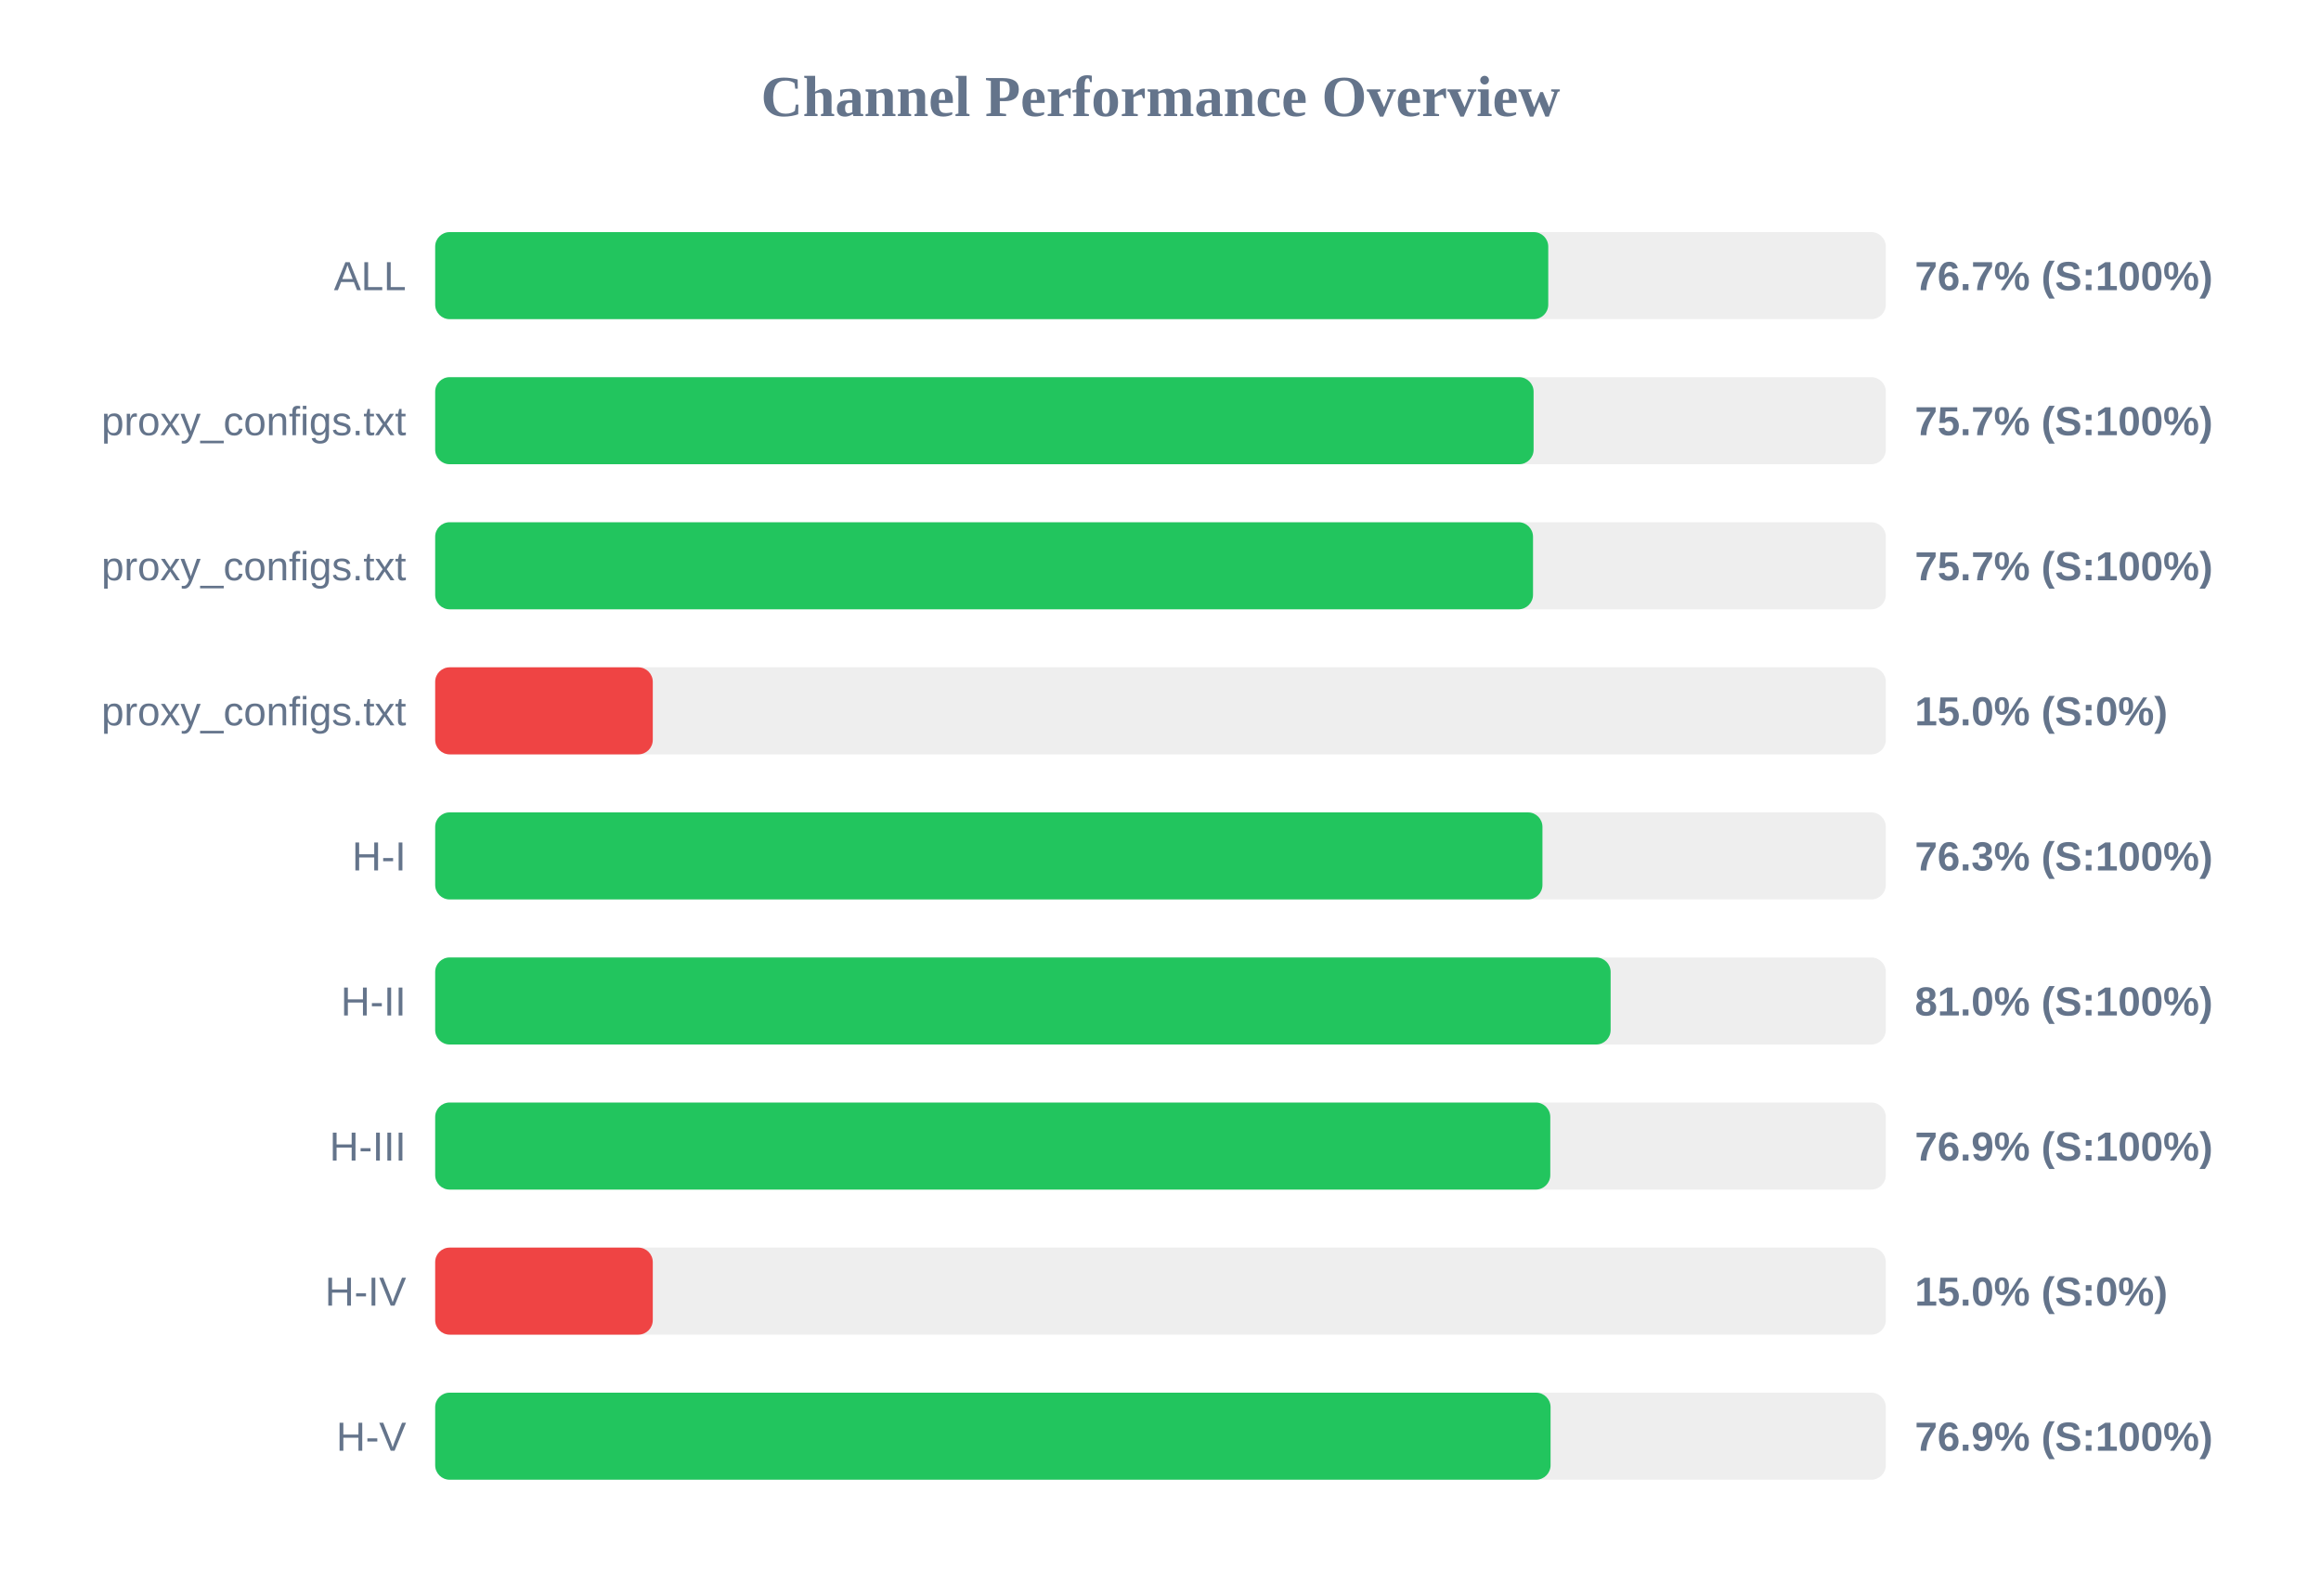
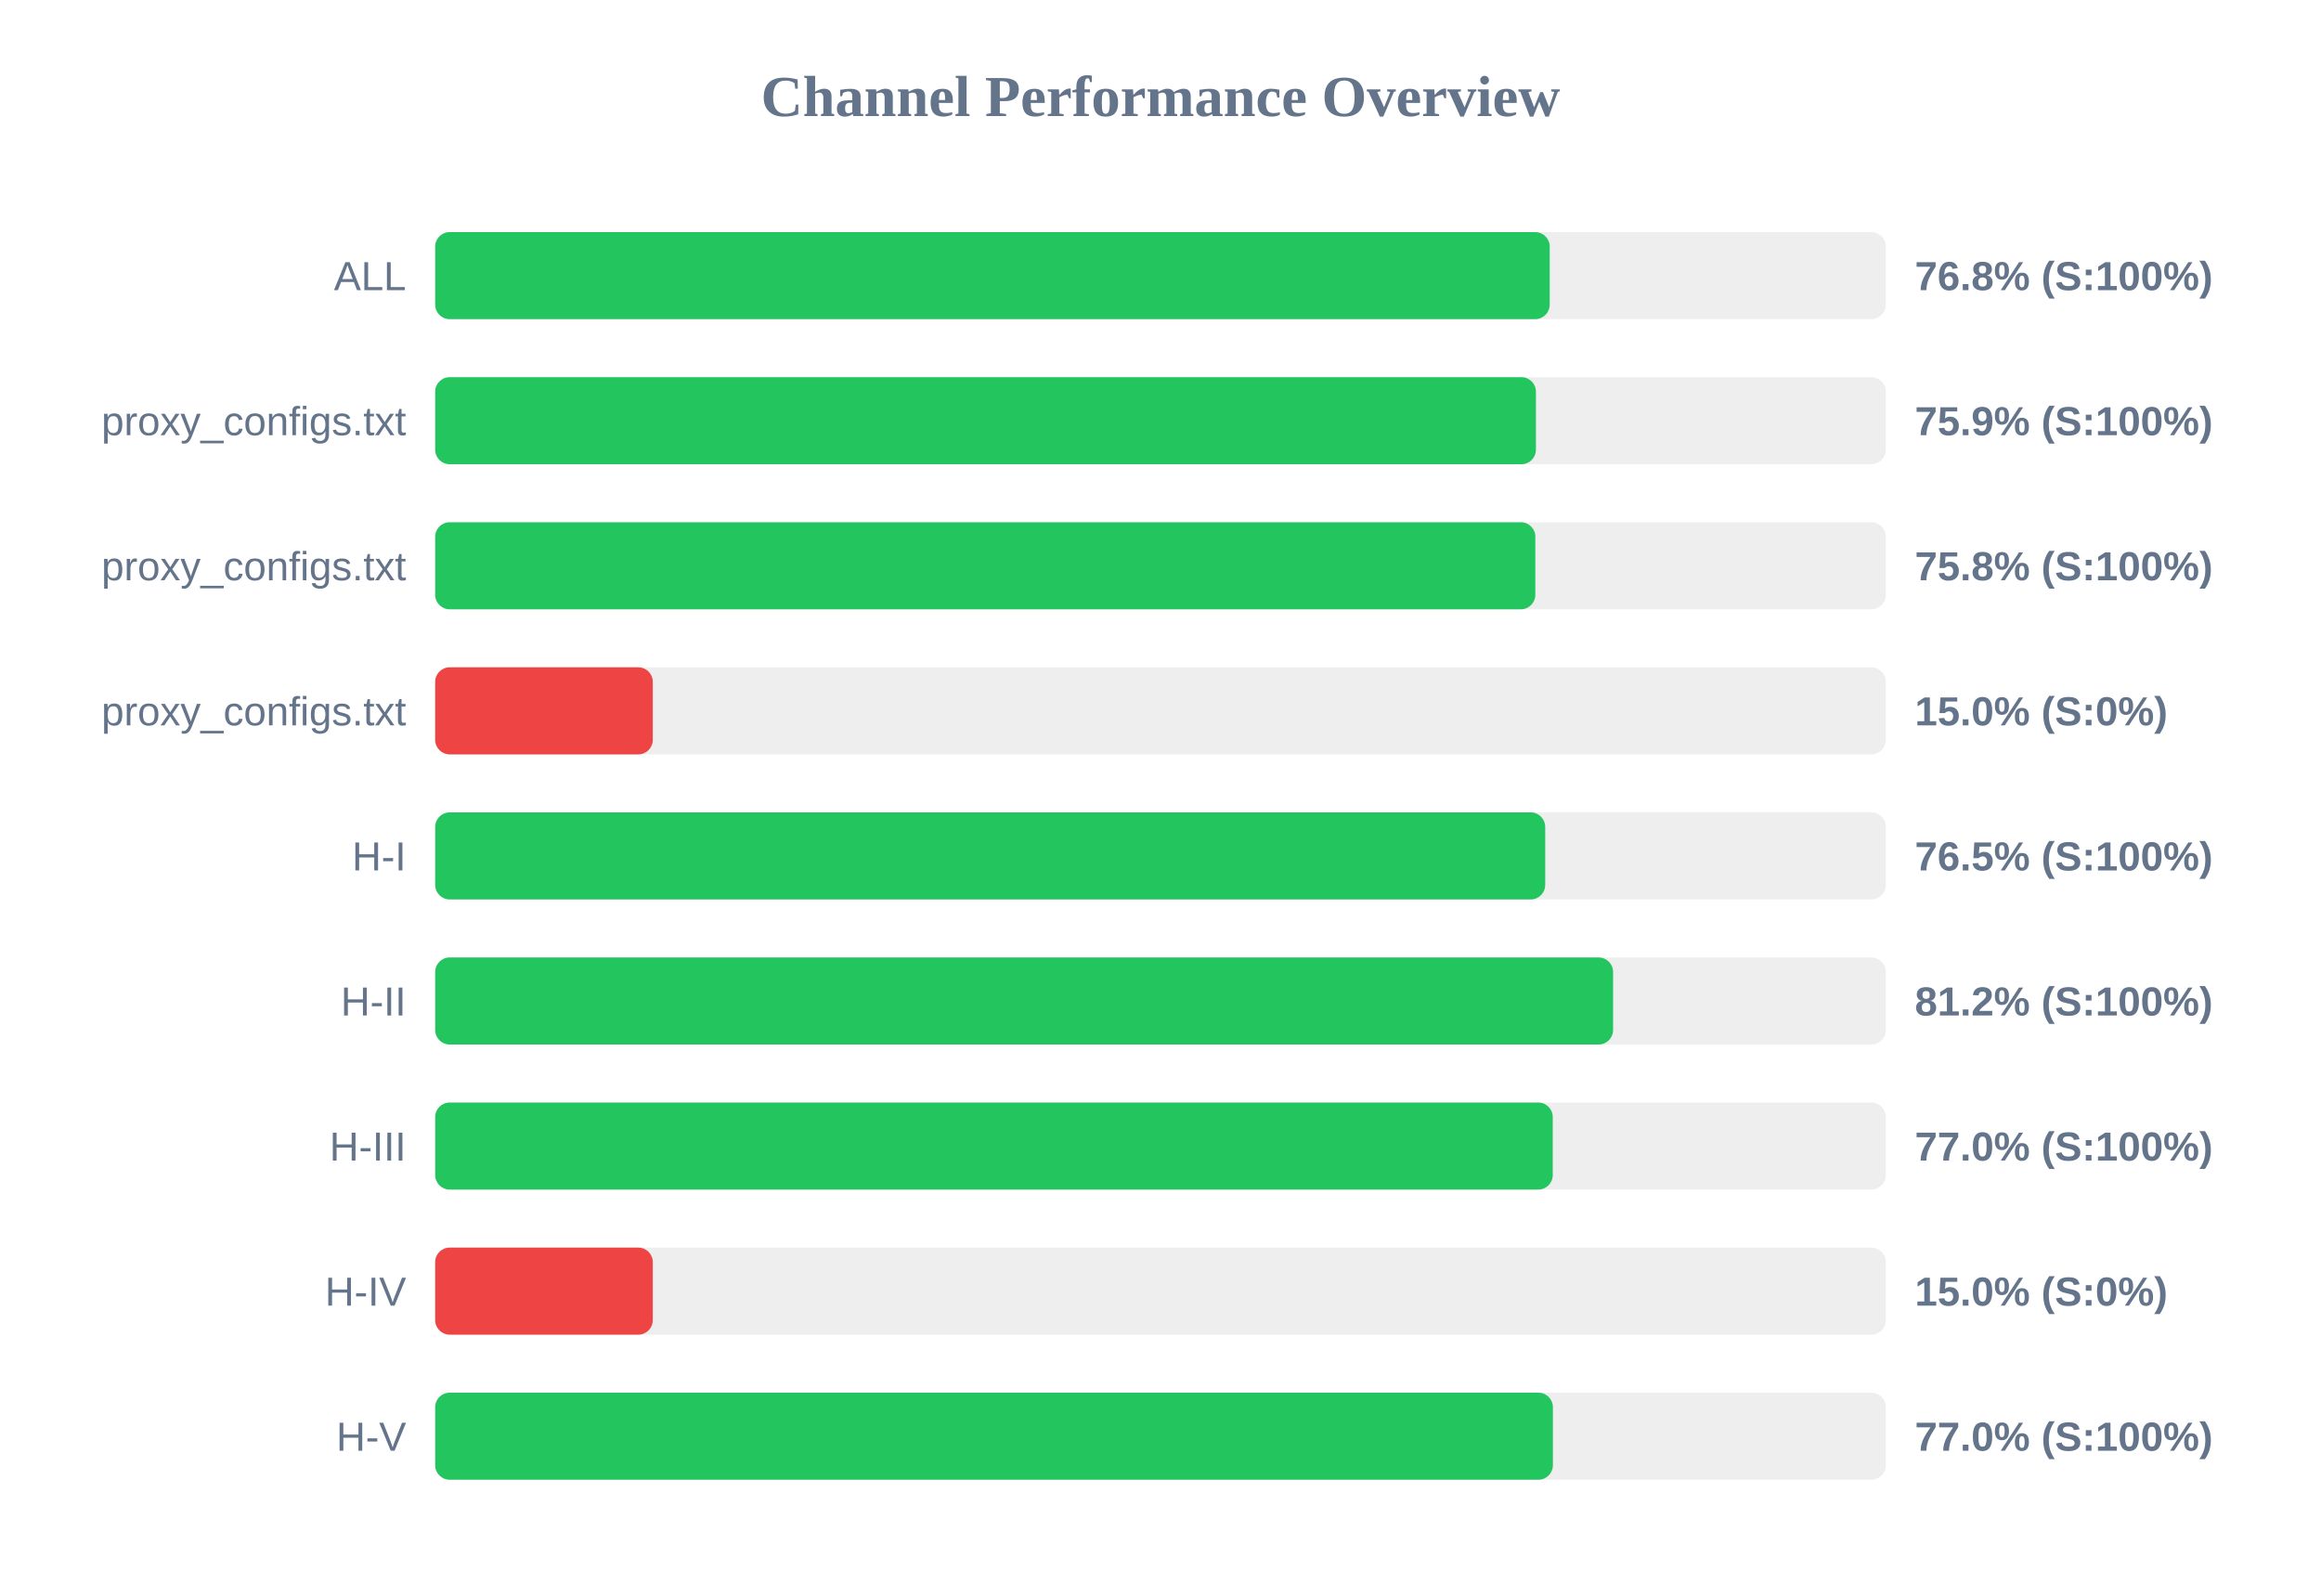
<svg xmlns="http://www.w3.org/2000/svg" width="800" height="550" version="1.1">
  <style>
        .row { font: 14px Arial; fill: #64748b; }
        .score { font: bold 14px Arial; fill: #64748b; }
    </style>
  <text x="400" y="40" text-anchor="middle" font-size="20px" font-weight="bold" fill="#64748b">Channel Performance Overview</text>
  <rect x="150" y="80" width="500" height="30" fill="#eee" rx="5" />
-   <rect x="150" y="80" width="383.65" height="30" fill="#22c55e" rx="5" />
+   <rect x="150" y="80" width="384.15" height="30" fill="#22c55e" rx="5" />
  <text x="140" y="100" text-anchor="end" class="row">ALL</text>
-   <text x="660" y="100" text-anchor="start" class="score">76.7% (S:100%)</text>
+   <text x="660" y="100" text-anchor="start" class="score">76.8% (S:100%)</text>
  <rect x="150" y="130" width="500" height="30" fill="#eee" rx="5" />
-   <rect x="150" y="130" width="378.6" height="30" fill="#22c55e" rx="5" />
+   <rect x="150" y="130" width="379.4" height="30" fill="#22c55e" rx="5" />
  <text x="140" y="150" text-anchor="end" class="row">proxy_configs.txt</text>
-   <text x="660" y="150" text-anchor="start" class="score">75.7% (S:100%)</text>
+   <text x="660" y="150" text-anchor="start" class="score">75.9% (S:100%)</text>
  <rect x="150" y="180" width="500" height="30" fill="#eee" rx="5" />
-   <rect x="150" y="180" width="378.4" height="30" fill="#22c55e" rx="5" />
+   <rect x="150" y="180" width="379.2" height="30" fill="#22c55e" rx="5" />
  <text x="140" y="200" text-anchor="end" class="row">proxy_configs.txt</text>
-   <text x="660" y="200" text-anchor="start" class="score">75.7% (S:100%)</text>
+   <text x="660" y="200" text-anchor="start" class="score">75.8% (S:100%)</text>
  <rect x="150" y="230" width="500" height="30" fill="#eee" rx="5" />
  <rect x="150" y="230" width="75.0" height="30" fill="#ef4444" rx="5" />
  <text x="140" y="250" text-anchor="end" class="row">proxy_configs.txt</text>
  <text x="660" y="250" text-anchor="start" class="score">15.0% (S:0%)</text>
  <rect x="150" y="280" width="500" height="30" fill="#eee" rx="5" />
-   <rect x="150" y="280" width="381.65" height="30" fill="#22c55e" rx="5" />
+   <rect x="150" y="280" width="382.6" height="30" fill="#22c55e" rx="5" />
  <text x="140" y="300" text-anchor="end" class="row">H-I</text>
-   <text x="660" y="300" text-anchor="start" class="score">76.3% (S:100%)</text>
+   <text x="660" y="300" text-anchor="start" class="score">76.5% (S:100%)</text>
  <rect x="150" y="330" width="500" height="30" fill="#eee" rx="5" />
-   <rect x="150" y="330" width="405.15" height="30" fill="#22c55e" rx="5" />
+   <rect x="150" y="330" width="406.0" height="30" fill="#22c55e" rx="5" />
  <text x="140" y="350" text-anchor="end" class="row">H-II</text>
-   <text x="660" y="350" text-anchor="start" class="score">81.0% (S:100%)</text>
+   <text x="660" y="350" text-anchor="start" class="score">81.2% (S:100%)</text>
  <rect x="150" y="380" width="500" height="30" fill="#eee" rx="5" />
-   <rect x="150" y="380" width="384.35" height="30" fill="#22c55e" rx="5" />
+   <rect x="150" y="380" width="385.2" height="30" fill="#22c55e" rx="5" />
  <text x="140" y="400" text-anchor="end" class="row">H-III</text>
-   <text x="660" y="400" text-anchor="start" class="score">76.9% (S:100%)</text>
+   <text x="660" y="400" text-anchor="start" class="score">77.0% (S:100%)</text>
  <rect x="150" y="430" width="500" height="30" fill="#eee" rx="5" />
  <rect x="150" y="430" width="75.0" height="30" fill="#ef4444" rx="5" />
  <text x="140" y="450" text-anchor="end" class="row">H-IV</text>
  <text x="660" y="450" text-anchor="start" class="score">15.0% (S:0%)</text>
  <rect x="150" y="480" width="500" height="30" fill="#eee" rx="5" />
-   <rect x="150" y="480" width="384.45" height="30" fill="#22c55e" rx="5" />
+   <rect x="150" y="480" width="385.25" height="30" fill="#22c55e" rx="5" />
  <text x="140" y="500" text-anchor="end" class="row">H-V</text>
-   <text x="660" y="500" text-anchor="start" class="score">76.9% (S:100%)</text>
+   <text x="660" y="500" text-anchor="start" class="score">77.0% (S:100%)</text>
</svg>
